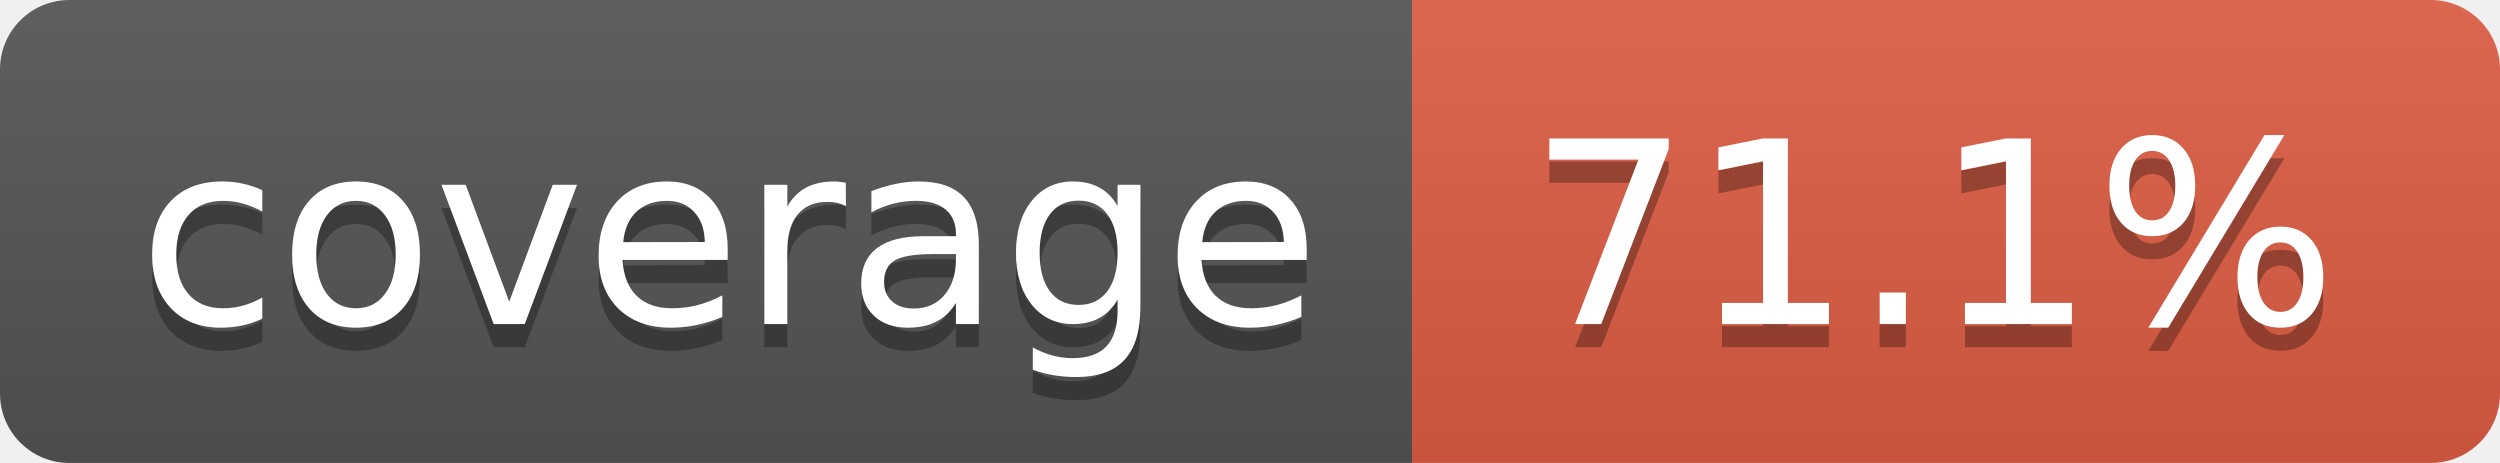
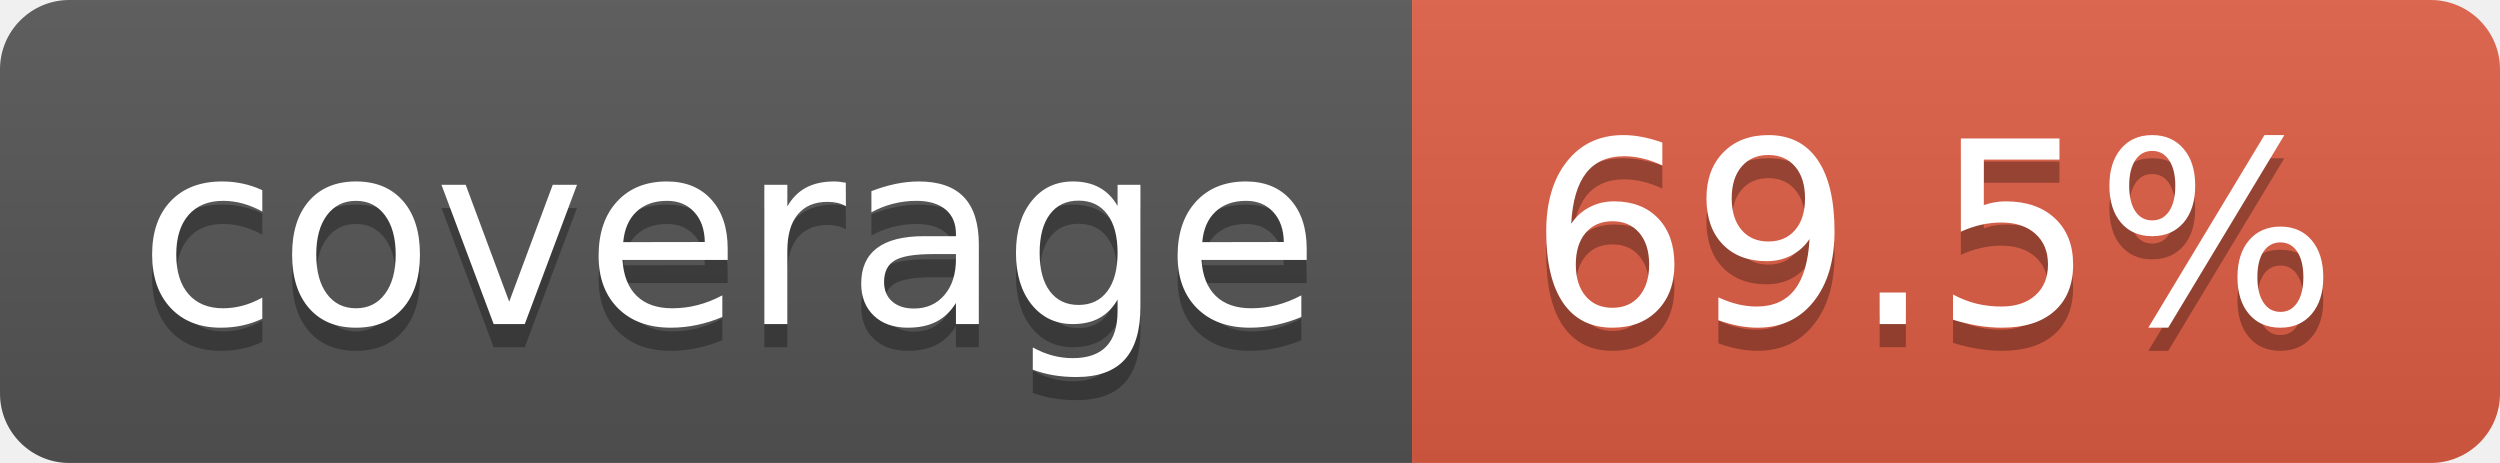
- <svg xmlns="http://www.w3.org/2000/svg" width="108" height="20" role="img" aria-label="coverage: 71.1%">
+ <svg xmlns="http://www.w3.org/2000/svg" width="108" height="20" role="img" aria-label="coverage: 69.5%">
  <linearGradient id="s" x2="0" y2="100%">
    <stop offset="0" stop-color="#bbb" stop-opacity=".1" />
    <stop offset="1" stop-opacity=".1" />
  </linearGradient>
  <clipPath id="r">
    <rect width="108" height="20" rx="3" fill="#fff" />
  </clipPath>
  <g clip-path="url(#r)">
    <rect width="61" height="20" fill="#555" />
    <rect x="61" width="47" height="20" fill="#e05d44" />
    <rect width="108" height="20" fill="url(#s)" />
  </g>
  <g fill="#fff" text-anchor="middle" font-family="Verdana,Geneva,DejaVu Sans,sans-serif" text-rendering="geometricPrecision" font-size="110">
    <text aria-hidden="true" x="315" y="150" fill="#010101" fill-opacity=".3" transform="scale(.1)" textLength="510">coverage</text>
    <text x="315" y="140" transform="scale(.1)" fill="#fff" textLength="510">coverage</text>
-     <text aria-hidden="true" x="835" y="150" fill="#010101" fill-opacity=".3" transform="scale(.1)" textLength="370">71.1%</text>
-     <text x="835" y="140" transform="scale(.1)" fill="#fff" textLength="370">71.1%</text>
+     <text aria-hidden="true" x="835" y="150" fill="#010101" fill-opacity=".3" transform="scale(.1)" textLength="370">69.5%</text>
+     <text x="835" y="140" transform="scale(.1)" fill="#fff" textLength="370">69.5%</text>
  </g>
</svg>
